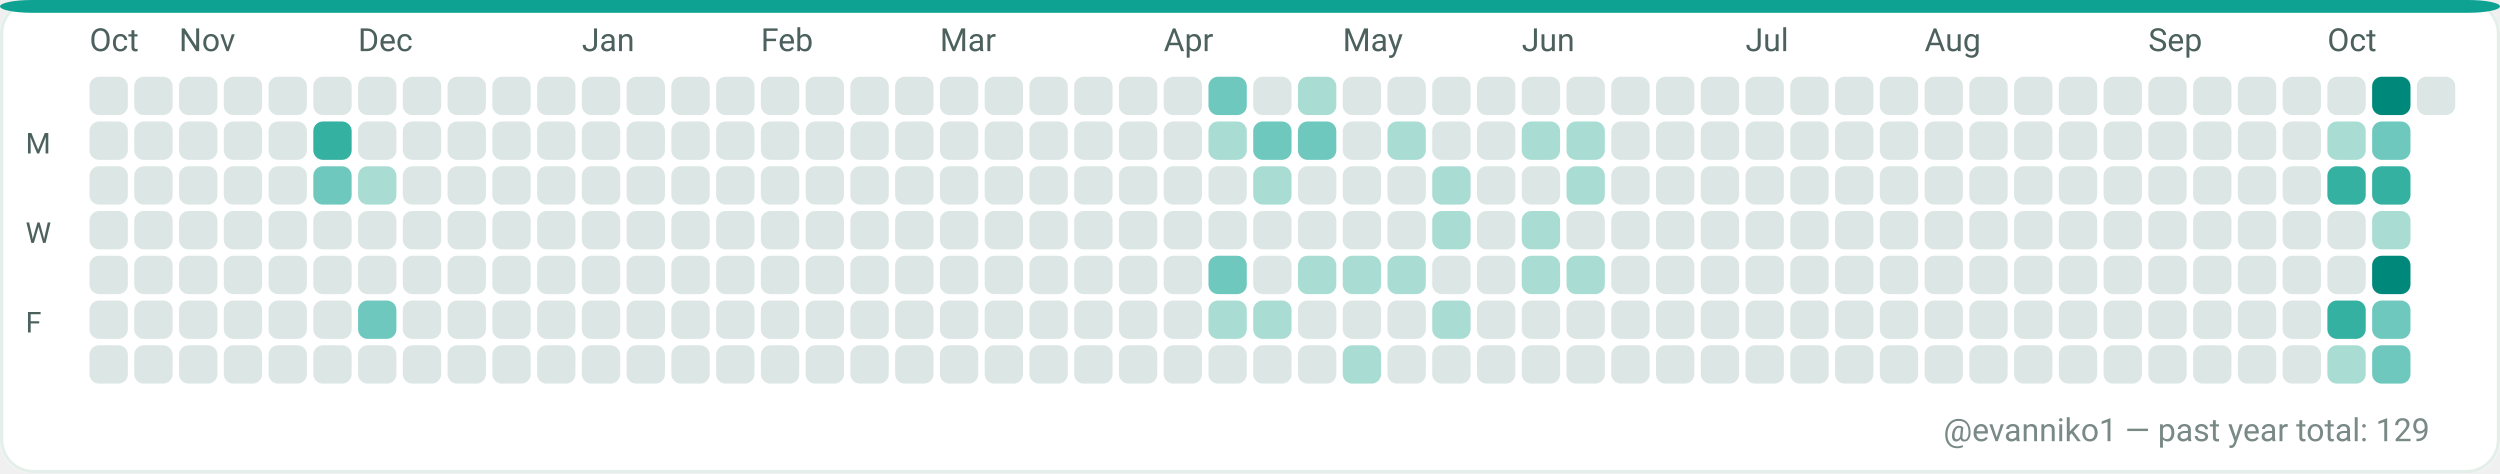
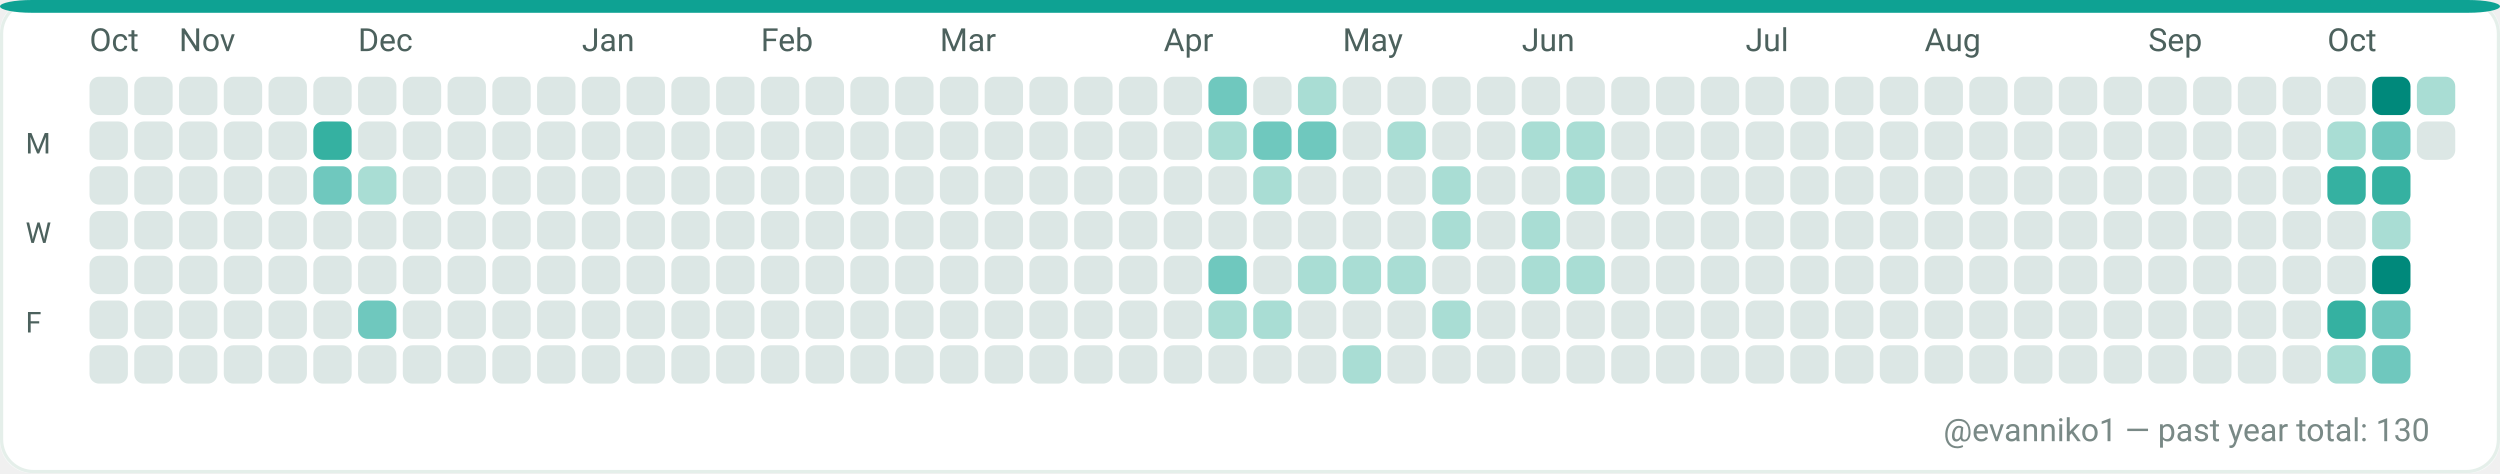
<svg xmlns="http://www.w3.org/2000/svg" width="782" height="148" viewBox="0 0 782 148" role="img" aria-label="GitHub contributions calendar for evanniko1">
  <rect x="0" y="0" width="782" height="148" rx="10" fill="#F7FAF9" />
  <rect x="0.5" y="0.5" width="781" height="147" rx="10" fill="#FFFFFF" stroke="#E5EFEA" stroke-width="1" />
  <rect x="0" y="0" width="782" height="4" rx="10" fill="#0EA293" />
  <text x="28" y="16" fill="#4C615D" font-family="ui-sans-serif, system-ui, -apple-system, Segoe UI, Roboto, Ubuntu, Cantarell, Noto Sans, Helvetica Neue, Arial" font-size="10" text-rendering="geometricPrecision">Oct</text>
  <text x="56" y="16" fill="#4C615D" font-family="ui-sans-serif, system-ui, -apple-system, Segoe UI, Roboto, Ubuntu, Cantarell, Noto Sans, Helvetica Neue, Arial" font-size="10" text-rendering="geometricPrecision">Nov</text>
  <text x="112" y="16" fill="#4C615D" font-family="ui-sans-serif, system-ui, -apple-system, Segoe UI, Roboto, Ubuntu, Cantarell, Noto Sans, Helvetica Neue, Arial" font-size="10" text-rendering="geometricPrecision">Dec</text>
  <text x="182" y="16" fill="#4C615D" font-family="ui-sans-serif, system-ui, -apple-system, Segoe UI, Roboto, Ubuntu, Cantarell, Noto Sans, Helvetica Neue, Arial" font-size="10" text-rendering="geometricPrecision">Jan</text>
  <text x="238" y="16" fill="#4C615D" font-family="ui-sans-serif, system-ui, -apple-system, Segoe UI, Roboto, Ubuntu, Cantarell, Noto Sans, Helvetica Neue, Arial" font-size="10" text-rendering="geometricPrecision">Feb</text>
  <text x="294" y="16" fill="#4C615D" font-family="ui-sans-serif, system-ui, -apple-system, Segoe UI, Roboto, Ubuntu, Cantarell, Noto Sans, Helvetica Neue, Arial" font-size="10" text-rendering="geometricPrecision">Mar</text>
  <text x="364" y="16" fill="#4C615D" font-family="ui-sans-serif, system-ui, -apple-system, Segoe UI, Roboto, Ubuntu, Cantarell, Noto Sans, Helvetica Neue, Arial" font-size="10" text-rendering="geometricPrecision">Apr</text>
  <text x="420" y="16" fill="#4C615D" font-family="ui-sans-serif, system-ui, -apple-system, Segoe UI, Roboto, Ubuntu, Cantarell, Noto Sans, Helvetica Neue, Arial" font-size="10" text-rendering="geometricPrecision">May</text>
  <text x="476" y="16" fill="#4C615D" font-family="ui-sans-serif, system-ui, -apple-system, Segoe UI, Roboto, Ubuntu, Cantarell, Noto Sans, Helvetica Neue, Arial" font-size="10" text-rendering="geometricPrecision">Jun</text>
  <text x="546" y="16" fill="#4C615D" font-family="ui-sans-serif, system-ui, -apple-system, Segoe UI, Roboto, Ubuntu, Cantarell, Noto Sans, Helvetica Neue, Arial" font-size="10" text-rendering="geometricPrecision">Jul</text>
  <text x="602" y="16" fill="#4C615D" font-family="ui-sans-serif, system-ui, -apple-system, Segoe UI, Roboto, Ubuntu, Cantarell, Noto Sans, Helvetica Neue, Arial" font-size="10" text-rendering="geometricPrecision">Aug</text>
  <text x="672" y="16" fill="#4C615D" font-family="ui-sans-serif, system-ui, -apple-system, Segoe UI, Roboto, Ubuntu, Cantarell, Noto Sans, Helvetica Neue, Arial" font-size="10" text-rendering="geometricPrecision">Sep</text>
  <text x="728" y="16" fill="#4C615D" font-family="ui-sans-serif, system-ui, -apple-system, Segoe UI, Roboto, Ubuntu, Cantarell, Noto Sans, Helvetica Neue, Arial" font-size="10" text-rendering="geometricPrecision">Oct</text>
  <text x="8" y="48" fill="#4C615D" font-family="ui-sans-serif, system-ui, -apple-system, Segoe UI, Roboto, Ubuntu, Cantarell, Noto Sans, Helvetica Neue, Arial" font-size="9" text-rendering="geometricPrecision">M</text>
  <text x="8" y="76" fill="#4C615D" font-family="ui-sans-serif, system-ui, -apple-system, Segoe UI, Roboto, Ubuntu, Cantarell, Noto Sans, Helvetica Neue, Arial" font-size="9" text-rendering="geometricPrecision">W</text>
  <text x="8" y="104" fill="#4C615D" font-family="ui-sans-serif, system-ui, -apple-system, Segoe UI, Roboto, Ubuntu, Cantarell, Noto Sans, Helvetica Neue, Arial" font-size="9" text-rendering="geometricPrecision">F</text>
  <g>
    <rect x="28" y="24" width="12" height="12" rx="3" fill="#DCE7E5" />
  </g>
  <g>
    <rect x="28" y="38" width="12" height="12" rx="3" fill="#DCE7E5" />
  </g>
  <g>
    <rect x="28" y="52" width="12" height="12" rx="3" fill="#DCE7E5" />
  </g>
  <g>
    <rect x="28" y="66" width="12" height="12" rx="3" fill="#DCE7E5" />
  </g>
  <g>
    <rect x="28" y="80" width="12" height="12" rx="3" fill="#DCE7E5" />
  </g>
  <g>
    <rect x="28" y="94" width="12" height="12" rx="3" fill="#DCE7E5" />
  </g>
  <g>
    <rect x="28" y="108" width="12" height="12" rx="3" fill="#DCE7E5" />
  </g>
  <g>
    <rect x="42" y="24" width="12" height="12" rx="3" fill="#DCE7E5" />
  </g>
  <g>
    <rect x="42" y="38" width="12" height="12" rx="3" fill="#DCE7E5" />
  </g>
  <g>
    <rect x="42" y="52" width="12" height="12" rx="3" fill="#DCE7E5" />
  </g>
  <g>
    <rect x="42" y="66" width="12" height="12" rx="3" fill="#DCE7E5" />
  </g>
  <g>
    <rect x="42" y="80" width="12" height="12" rx="3" fill="#DCE7E5" />
  </g>
  <g>
    <rect x="42" y="94" width="12" height="12" rx="3" fill="#DCE7E5" />
  </g>
  <g>
    <rect x="42" y="108" width="12" height="12" rx="3" fill="#DCE7E5" />
  </g>
  <g>
    <rect x="56" y="24" width="12" height="12" rx="3" fill="#DCE7E5" />
  </g>
  <g>
    <rect x="56" y="38" width="12" height="12" rx="3" fill="#DCE7E5" />
  </g>
  <g>
    <rect x="56" y="52" width="12" height="12" rx="3" fill="#DCE7E5" />
  </g>
  <g>
    <rect x="56" y="66" width="12" height="12" rx="3" fill="#DCE7E5" />
  </g>
  <g>
    <rect x="56" y="80" width="12" height="12" rx="3" fill="#DCE7E5" />
  </g>
  <g>
    <rect x="56" y="94" width="12" height="12" rx="3" fill="#DCE7E5" />
  </g>
  <g>
    <rect x="56" y="108" width="12" height="12" rx="3" fill="#DCE7E5" />
  </g>
  <g>
    <rect x="70" y="24" width="12" height="12" rx="3" fill="#DCE7E5" />
  </g>
  <g>
    <rect x="70" y="38" width="12" height="12" rx="3" fill="#DCE7E5" />
  </g>
  <g>
    <rect x="70" y="52" width="12" height="12" rx="3" fill="#DCE7E5" />
  </g>
  <g>
    <rect x="70" y="66" width="12" height="12" rx="3" fill="#DCE7E5" />
  </g>
  <g>
    <rect x="70" y="80" width="12" height="12" rx="3" fill="#DCE7E5" />
  </g>
  <g>
    <rect x="70" y="94" width="12" height="12" rx="3" fill="#DCE7E5" />
  </g>
  <g>
    <rect x="70" y="108" width="12" height="12" rx="3" fill="#DCE7E5" />
  </g>
  <g>
    <rect x="84" y="24" width="12" height="12" rx="3" fill="#DCE7E5" />
  </g>
  <g>
    <rect x="84" y="38" width="12" height="12" rx="3" fill="#DCE7E5" />
  </g>
  <g>
    <rect x="84" y="52" width="12" height="12" rx="3" fill="#DCE7E5" />
  </g>
  <g>
    <rect x="84" y="66" width="12" height="12" rx="3" fill="#DCE7E5" />
  </g>
  <g>
    <rect x="84" y="80" width="12" height="12" rx="3" fill="#DCE7E5" />
  </g>
  <g>
    <rect x="84" y="94" width="12" height="12" rx="3" fill="#DCE7E5" />
  </g>
  <g>
    <rect x="84" y="108" width="12" height="12" rx="3" fill="#DCE7E5" />
  </g>
  <g>
    <rect x="98" y="24" width="12" height="12" rx="3" fill="#DCE7E5" />
  </g>
  <g>
    <rect x="98" y="38" width="12" height="12" rx="3" fill="#35B1A1" />
  </g>
  <g>
    <rect x="98" y="52" width="12" height="12" rx="3" fill="#6FC8BE" />
  </g>
  <g>
    <rect x="98" y="66" width="12" height="12" rx="3" fill="#DCE7E5" />
  </g>
  <g>
    <rect x="98" y="80" width="12" height="12" rx="3" fill="#DCE7E5" />
  </g>
  <g>
    <rect x="98" y="94" width="12" height="12" rx="3" fill="#DCE7E5" />
  </g>
  <g>
    <rect x="98" y="108" width="12" height="12" rx="3" fill="#DCE7E5" />
  </g>
  <g>
    <rect x="112" y="24" width="12" height="12" rx="3" fill="#DCE7E5" />
  </g>
  <g>
    <rect x="112" y="38" width="12" height="12" rx="3" fill="#DCE7E5" />
  </g>
  <g>
    <rect x="112" y="52" width="12" height="12" rx="3" fill="#A9DDD4" />
  </g>
  <g>
    <rect x="112" y="66" width="12" height="12" rx="3" fill="#DCE7E5" />
  </g>
  <g>
    <rect x="112" y="80" width="12" height="12" rx="3" fill="#DCE7E5" />
  </g>
  <g>
    <rect x="112" y="94" width="12" height="12" rx="3" fill="#6FC8BE" />
  </g>
  <g>
    <rect x="112" y="108" width="12" height="12" rx="3" fill="#DCE7E5" />
  </g>
  <g>
    <rect x="126" y="24" width="12" height="12" rx="3" fill="#DCE7E5" />
  </g>
  <g>
    <rect x="126" y="38" width="12" height="12" rx="3" fill="#DCE7E5" />
  </g>
  <g>
    <rect x="126" y="52" width="12" height="12" rx="3" fill="#DCE7E5" />
  </g>
  <g>
    <rect x="126" y="66" width="12" height="12" rx="3" fill="#DCE7E5" />
  </g>
  <g>
    <rect x="126" y="80" width="12" height="12" rx="3" fill="#DCE7E5" />
  </g>
  <g>
    <rect x="126" y="94" width="12" height="12" rx="3" fill="#DCE7E5" />
  </g>
  <g>
    <rect x="126" y="108" width="12" height="12" rx="3" fill="#DCE7E5" />
  </g>
  <g>
    <rect x="140" y="24" width="12" height="12" rx="3" fill="#DCE7E5" />
  </g>
  <g>
    <rect x="140" y="38" width="12" height="12" rx="3" fill="#DCE7E5" />
  </g>
  <g>
    <rect x="140" y="52" width="12" height="12" rx="3" fill="#DCE7E5" />
  </g>
  <g>
    <rect x="140" y="66" width="12" height="12" rx="3" fill="#DCE7E5" />
  </g>
  <g>
    <rect x="140" y="80" width="12" height="12" rx="3" fill="#DCE7E5" />
  </g>
  <g>
    <rect x="140" y="94" width="12" height="12" rx="3" fill="#DCE7E5" />
  </g>
  <g>
    <rect x="140" y="108" width="12" height="12" rx="3" fill="#DCE7E5" />
  </g>
  <g>
    <rect x="154" y="24" width="12" height="12" rx="3" fill="#DCE7E5" />
  </g>
  <g>
    <rect x="154" y="38" width="12" height="12" rx="3" fill="#DCE7E5" />
  </g>
  <g>
    <rect x="154" y="52" width="12" height="12" rx="3" fill="#DCE7E5" />
  </g>
  <g>
    <rect x="154" y="66" width="12" height="12" rx="3" fill="#DCE7E5" />
  </g>
  <g>
    <rect x="154" y="80" width="12" height="12" rx="3" fill="#DCE7E5" />
  </g>
  <g>
    <rect x="154" y="94" width="12" height="12" rx="3" fill="#DCE7E5" />
  </g>
  <g>
    <rect x="154" y="108" width="12" height="12" rx="3" fill="#DCE7E5" />
  </g>
  <g>
    <rect x="168" y="24" width="12" height="12" rx="3" fill="#DCE7E5" />
  </g>
  <g>
    <rect x="168" y="38" width="12" height="12" rx="3" fill="#DCE7E5" />
  </g>
  <g>
    <rect x="168" y="52" width="12" height="12" rx="3" fill="#DCE7E5" />
  </g>
  <g>
    <rect x="168" y="66" width="12" height="12" rx="3" fill="#DCE7E5" />
  </g>
  <g>
    <rect x="168" y="80" width="12" height="12" rx="3" fill="#DCE7E5" />
  </g>
  <g>
    <rect x="168" y="94" width="12" height="12" rx="3" fill="#DCE7E5" />
  </g>
  <g>
    <rect x="168" y="108" width="12" height="12" rx="3" fill="#DCE7E5" />
  </g>
  <g>
    <rect x="182" y="24" width="12" height="12" rx="3" fill="#DCE7E5" />
  </g>
  <g>
    <rect x="182" y="38" width="12" height="12" rx="3" fill="#DCE7E5" />
  </g>
  <g>
    <rect x="182" y="52" width="12" height="12" rx="3" fill="#DCE7E5" />
  </g>
  <g>
    <rect x="182" y="66" width="12" height="12" rx="3" fill="#DCE7E5" />
  </g>
  <g>
    <rect x="182" y="80" width="12" height="12" rx="3" fill="#DCE7E5" />
  </g>
  <g>
    <rect x="182" y="94" width="12" height="12" rx="3" fill="#DCE7E5" />
  </g>
  <g>
    <rect x="182" y="108" width="12" height="12" rx="3" fill="#DCE7E5" />
  </g>
  <g>
    <rect x="196" y="24" width="12" height="12" rx="3" fill="#DCE7E5" />
  </g>
  <g>
    <rect x="196" y="38" width="12" height="12" rx="3" fill="#DCE7E5" />
  </g>
  <g>
    <rect x="196" y="52" width="12" height="12" rx="3" fill="#DCE7E5" />
  </g>
  <g>
    <rect x="196" y="66" width="12" height="12" rx="3" fill="#DCE7E5" />
  </g>
  <g>
    <rect x="196" y="80" width="12" height="12" rx="3" fill="#DCE7E5" />
  </g>
  <g>
    <rect x="196" y="94" width="12" height="12" rx="3" fill="#DCE7E5" />
  </g>
  <g>
    <rect x="196" y="108" width="12" height="12" rx="3" fill="#DCE7E5" />
  </g>
  <g>
    <rect x="210" y="24" width="12" height="12" rx="3" fill="#DCE7E5" />
  </g>
  <g>
    <rect x="210" y="38" width="12" height="12" rx="3" fill="#DCE7E5" />
  </g>
  <g>
    <rect x="210" y="52" width="12" height="12" rx="3" fill="#DCE7E5" />
  </g>
  <g>
    <rect x="210" y="66" width="12" height="12" rx="3" fill="#DCE7E5" />
  </g>
  <g>
    <rect x="210" y="80" width="12" height="12" rx="3" fill="#DCE7E5" />
  </g>
  <g>
    <rect x="210" y="94" width="12" height="12" rx="3" fill="#DCE7E5" />
  </g>
  <g>
    <rect x="210" y="108" width="12" height="12" rx="3" fill="#DCE7E5" />
  </g>
  <g>
    <rect x="224" y="24" width="12" height="12" rx="3" fill="#DCE7E5" />
  </g>
  <g>
    <rect x="224" y="38" width="12" height="12" rx="3" fill="#DCE7E5" />
  </g>
  <g>
    <rect x="224" y="52" width="12" height="12" rx="3" fill="#DCE7E5" />
  </g>
  <g>
    <rect x="224" y="66" width="12" height="12" rx="3" fill="#DCE7E5" />
  </g>
  <g>
    <rect x="224" y="80" width="12" height="12" rx="3" fill="#DCE7E5" />
  </g>
  <g>
    <rect x="224" y="94" width="12" height="12" rx="3" fill="#DCE7E5" />
  </g>
  <g>
    <rect x="224" y="108" width="12" height="12" rx="3" fill="#DCE7E5" />
  </g>
  <g>
    <rect x="238" y="24" width="12" height="12" rx="3" fill="#DCE7E5" />
  </g>
  <g>
    <rect x="238" y="38" width="12" height="12" rx="3" fill="#DCE7E5" />
  </g>
  <g>
    <rect x="238" y="52" width="12" height="12" rx="3" fill="#DCE7E5" />
  </g>
  <g>
    <rect x="238" y="66" width="12" height="12" rx="3" fill="#DCE7E5" />
  </g>
  <g>
    <rect x="238" y="80" width="12" height="12" rx="3" fill="#DCE7E5" />
  </g>
  <g>
    <rect x="238" y="94" width="12" height="12" rx="3" fill="#DCE7E5" />
  </g>
  <g>
    <rect x="238" y="108" width="12" height="12" rx="3" fill="#DCE7E5" />
  </g>
  <g>
    <rect x="252" y="24" width="12" height="12" rx="3" fill="#DCE7E5" />
  </g>
  <g>
    <rect x="252" y="38" width="12" height="12" rx="3" fill="#DCE7E5" />
  </g>
  <g>
    <rect x="252" y="52" width="12" height="12" rx="3" fill="#DCE7E5" />
  </g>
  <g>
    <rect x="252" y="66" width="12" height="12" rx="3" fill="#DCE7E5" />
  </g>
  <g>
    <rect x="252" y="80" width="12" height="12" rx="3" fill="#DCE7E5" />
  </g>
  <g>
    <rect x="252" y="94" width="12" height="12" rx="3" fill="#DCE7E5" />
  </g>
  <g>
    <rect x="252" y="108" width="12" height="12" rx="3" fill="#DCE7E5" />
  </g>
  <g>
    <rect x="266" y="24" width="12" height="12" rx="3" fill="#DCE7E5" />
  </g>
  <g>
    <rect x="266" y="38" width="12" height="12" rx="3" fill="#DCE7E5" />
  </g>
  <g>
    <rect x="266" y="52" width="12" height="12" rx="3" fill="#DCE7E5" />
  </g>
  <g>
    <rect x="266" y="66" width="12" height="12" rx="3" fill="#DCE7E5" />
  </g>
  <g>
    <rect x="266" y="80" width="12" height="12" rx="3" fill="#DCE7E5" />
  </g>
  <g>
    <rect x="266" y="94" width="12" height="12" rx="3" fill="#DCE7E5" />
  </g>
  <g>
    <rect x="266" y="108" width="12" height="12" rx="3" fill="#DCE7E5" />
  </g>
  <g>
    <rect x="280" y="24" width="12" height="12" rx="3" fill="#DCE7E5" />
  </g>
  <g>
    <rect x="280" y="38" width="12" height="12" rx="3" fill="#DCE7E5" />
  </g>
  <g>
    <rect x="280" y="52" width="12" height="12" rx="3" fill="#DCE7E5" />
  </g>
  <g>
    <rect x="280" y="66" width="12" height="12" rx="3" fill="#DCE7E5" />
  </g>
  <g>
    <rect x="280" y="80" width="12" height="12" rx="3" fill="#DCE7E5" />
  </g>
  <g>
    <rect x="280" y="94" width="12" height="12" rx="3" fill="#DCE7E5" />
  </g>
  <g>
    <rect x="280" y="108" width="12" height="12" rx="3" fill="#DCE7E5" />
  </g>
  <g>
    <rect x="294" y="24" width="12" height="12" rx="3" fill="#DCE7E5" />
  </g>
  <g>
    <rect x="294" y="38" width="12" height="12" rx="3" fill="#DCE7E5" />
  </g>
  <g>
    <rect x="294" y="52" width="12" height="12" rx="3" fill="#DCE7E5" />
  </g>
  <g>
    <rect x="294" y="66" width="12" height="12" rx="3" fill="#DCE7E5" />
  </g>
  <g>
    <rect x="294" y="80" width="12" height="12" rx="3" fill="#DCE7E5" />
  </g>
  <g>
    <rect x="294" y="94" width="12" height="12" rx="3" fill="#DCE7E5" />
  </g>
  <g>
    <rect x="294" y="108" width="12" height="12" rx="3" fill="#DCE7E5" />
  </g>
  <g>
    <rect x="308" y="24" width="12" height="12" rx="3" fill="#DCE7E5" />
  </g>
  <g>
    <rect x="308" y="38" width="12" height="12" rx="3" fill="#DCE7E5" />
  </g>
  <g>
    <rect x="308" y="52" width="12" height="12" rx="3" fill="#DCE7E5" />
  </g>
  <g>
    <rect x="308" y="66" width="12" height="12" rx="3" fill="#DCE7E5" />
  </g>
  <g>
    <rect x="308" y="80" width="12" height="12" rx="3" fill="#DCE7E5" />
  </g>
  <g>
    <rect x="308" y="94" width="12" height="12" rx="3" fill="#DCE7E5" />
  </g>
  <g>
    <rect x="308" y="108" width="12" height="12" rx="3" fill="#DCE7E5" />
  </g>
  <g>
    <rect x="322" y="24" width="12" height="12" rx="3" fill="#DCE7E5" />
  </g>
  <g>
    <rect x="322" y="38" width="12" height="12" rx="3" fill="#DCE7E5" />
  </g>
  <g>
    <rect x="322" y="52" width="12" height="12" rx="3" fill="#DCE7E5" />
  </g>
  <g>
    <rect x="322" y="66" width="12" height="12" rx="3" fill="#DCE7E5" />
  </g>
  <g>
    <rect x="322" y="80" width="12" height="12" rx="3" fill="#DCE7E5" />
  </g>
  <g>
    <rect x="322" y="94" width="12" height="12" rx="3" fill="#DCE7E5" />
  </g>
  <g>
    <rect x="322" y="108" width="12" height="12" rx="3" fill="#DCE7E5" />
  </g>
  <g>
    <rect x="336" y="24" width="12" height="12" rx="3" fill="#DCE7E5" />
  </g>
  <g>
    <rect x="336" y="38" width="12" height="12" rx="3" fill="#DCE7E5" />
  </g>
  <g>
    <rect x="336" y="52" width="12" height="12" rx="3" fill="#DCE7E5" />
  </g>
  <g>
    <rect x="336" y="66" width="12" height="12" rx="3" fill="#DCE7E5" />
  </g>
  <g>
    <rect x="336" y="80" width="12" height="12" rx="3" fill="#DCE7E5" />
  </g>
  <g>
    <rect x="336" y="94" width="12" height="12" rx="3" fill="#DCE7E5" />
  </g>
  <g>
    <rect x="336" y="108" width="12" height="12" rx="3" fill="#DCE7E5" />
  </g>
  <g>
    <rect x="350" y="24" width="12" height="12" rx="3" fill="#DCE7E5" />
  </g>
  <g>
    <rect x="350" y="38" width="12" height="12" rx="3" fill="#DCE7E5" />
  </g>
  <g>
    <rect x="350" y="52" width="12" height="12" rx="3" fill="#DCE7E5" />
  </g>
  <g>
    <rect x="350" y="66" width="12" height="12" rx="3" fill="#DCE7E5" />
  </g>
  <g>
    <rect x="350" y="80" width="12" height="12" rx="3" fill="#DCE7E5" />
  </g>
  <g>
    <rect x="350" y="94" width="12" height="12" rx="3" fill="#DCE7E5" />
  </g>
  <g>
    <rect x="350" y="108" width="12" height="12" rx="3" fill="#DCE7E5" />
  </g>
  <g>
    <rect x="364" y="24" width="12" height="12" rx="3" fill="#DCE7E5" />
  </g>
  <g>
    <rect x="364" y="38" width="12" height="12" rx="3" fill="#DCE7E5" />
  </g>
  <g>
    <rect x="364" y="52" width="12" height="12" rx="3" fill="#DCE7E5" />
  </g>
  <g>
    <rect x="364" y="66" width="12" height="12" rx="3" fill="#DCE7E5" />
  </g>
  <g>
    <rect x="364" y="80" width="12" height="12" rx="3" fill="#DCE7E5" />
  </g>
  <g>
    <rect x="364" y="94" width="12" height="12" rx="3" fill="#DCE7E5" />
  </g>
  <g>
    <rect x="364" y="108" width="12" height="12" rx="3" fill="#DCE7E5" />
  </g>
  <g>
    <rect x="378" y="24" width="12" height="12" rx="3" fill="#6FC8BE" />
  </g>
  <g>
    <rect x="378" y="38" width="12" height="12" rx="3" fill="#A9DDD4" />
  </g>
  <g>
    <rect x="378" y="52" width="12" height="12" rx="3" fill="#DCE7E5" />
  </g>
  <g>
    <rect x="378" y="66" width="12" height="12" rx="3" fill="#DCE7E5" />
  </g>
  <g>
    <rect x="378" y="80" width="12" height="12" rx="3" fill="#6FC8BE" />
  </g>
  <g>
    <rect x="378" y="94" width="12" height="12" rx="3" fill="#A9DDD4" />
  </g>
  <g>
    <rect x="378" y="108" width="12" height="12" rx="3" fill="#DCE7E5" />
  </g>
  <g>
    <rect x="392" y="24" width="12" height="12" rx="3" fill="#DCE7E5" />
  </g>
  <g>
    <rect x="392" y="38" width="12" height="12" rx="3" fill="#6FC8BE" />
  </g>
  <g>
    <rect x="392" y="52" width="12" height="12" rx="3" fill="#A9DDD4" />
  </g>
  <g>
    <rect x="392" y="66" width="12" height="12" rx="3" fill="#DCE7E5" />
  </g>
  <g>
    <rect x="392" y="80" width="12" height="12" rx="3" fill="#DCE7E5" />
  </g>
  <g>
    <rect x="392" y="94" width="12" height="12" rx="3" fill="#A9DDD4" />
  </g>
  <g>
    <rect x="392" y="108" width="12" height="12" rx="3" fill="#DCE7E5" />
  </g>
  <g>
    <rect x="406" y="24" width="12" height="12" rx="3" fill="#A9DDD4" />
  </g>
  <g>
    <rect x="406" y="38" width="12" height="12" rx="3" fill="#6FC8BE" />
  </g>
  <g>
    <rect x="406" y="52" width="12" height="12" rx="3" fill="#DCE7E5" />
  </g>
  <g>
    <rect x="406" y="66" width="12" height="12" rx="3" fill="#DCE7E5" />
  </g>
  <g>
    <rect x="406" y="80" width="12" height="12" rx="3" fill="#A9DDD4" />
  </g>
  <g>
    <rect x="406" y="94" width="12" height="12" rx="3" fill="#DCE7E5" />
  </g>
  <g>
    <rect x="406" y="108" width="12" height="12" rx="3" fill="#DCE7E5" />
  </g>
  <g>
    <rect x="420" y="24" width="12" height="12" rx="3" fill="#DCE7E5" />
  </g>
  <g>
    <rect x="420" y="38" width="12" height="12" rx="3" fill="#DCE7E5" />
  </g>
  <g>
    <rect x="420" y="52" width="12" height="12" rx="3" fill="#DCE7E5" />
  </g>
  <g>
    <rect x="420" y="66" width="12" height="12" rx="3" fill="#DCE7E5" />
  </g>
  <g>
    <rect x="420" y="80" width="12" height="12" rx="3" fill="#A9DDD4" />
  </g>
  <g>
    <rect x="420" y="94" width="12" height="12" rx="3" fill="#DCE7E5" />
  </g>
  <g>
    <rect x="420" y="108" width="12" height="12" rx="3" fill="#A9DDD4" />
  </g>
  <g>
    <rect x="434" y="24" width="12" height="12" rx="3" fill="#DCE7E5" />
  </g>
  <g>
    <rect x="434" y="38" width="12" height="12" rx="3" fill="#A9DDD4" />
  </g>
  <g>
    <rect x="434" y="52" width="12" height="12" rx="3" fill="#DCE7E5" />
  </g>
  <g>
    <rect x="434" y="66" width="12" height="12" rx="3" fill="#DCE7E5" />
  </g>
  <g>
    <rect x="434" y="80" width="12" height="12" rx="3" fill="#A9DDD4" />
  </g>
  <g>
    <rect x="434" y="94" width="12" height="12" rx="3" fill="#DCE7E5" />
  </g>
  <g>
    <rect x="434" y="108" width="12" height="12" rx="3" fill="#DCE7E5" />
  </g>
  <g>
    <rect x="448" y="24" width="12" height="12" rx="3" fill="#DCE7E5" />
  </g>
  <g>
    <rect x="448" y="38" width="12" height="12" rx="3" fill="#DCE7E5" />
  </g>
  <g>
    <rect x="448" y="52" width="12" height="12" rx="3" fill="#A9DDD4" />
  </g>
  <g>
    <rect x="448" y="66" width="12" height="12" rx="3" fill="#A9DDD4" />
  </g>
  <g>
    <rect x="448" y="80" width="12" height="12" rx="3" fill="#DCE7E5" />
  </g>
  <g>
    <rect x="448" y="94" width="12" height="12" rx="3" fill="#A9DDD4" />
  </g>
  <g>
    <rect x="448" y="108" width="12" height="12" rx="3" fill="#DCE7E5" />
  </g>
  <g>
    <rect x="462" y="24" width="12" height="12" rx="3" fill="#DCE7E5" />
  </g>
  <g>
    <rect x="462" y="38" width="12" height="12" rx="3" fill="#DCE7E5" />
  </g>
  <g>
    <rect x="462" y="52" width="12" height="12" rx="3" fill="#DCE7E5" />
  </g>
  <g>
    <rect x="462" y="66" width="12" height="12" rx="3" fill="#DCE7E5" />
  </g>
  <g>
    <rect x="462" y="80" width="12" height="12" rx="3" fill="#DCE7E5" />
  </g>
  <g>
    <rect x="462" y="94" width="12" height="12" rx="3" fill="#DCE7E5" />
  </g>
  <g>
    <rect x="462" y="108" width="12" height="12" rx="3" fill="#DCE7E5" />
  </g>
  <g>
    <rect x="476" y="24" width="12" height="12" rx="3" fill="#DCE7E5" />
  </g>
  <g>
    <rect x="476" y="38" width="12" height="12" rx="3" fill="#A9DDD4" />
  </g>
  <g>
    <rect x="476" y="52" width="12" height="12" rx="3" fill="#DCE7E5" />
  </g>
  <g>
    <rect x="476" y="66" width="12" height="12" rx="3" fill="#A9DDD4" />
  </g>
  <g>
    <rect x="476" y="80" width="12" height="12" rx="3" fill="#A9DDD4" />
  </g>
  <g>
    <rect x="476" y="94" width="12" height="12" rx="3" fill="#DCE7E5" />
  </g>
  <g>
    <rect x="476" y="108" width="12" height="12" rx="3" fill="#DCE7E5" />
  </g>
  <g>
    <rect x="490" y="24" width="12" height="12" rx="3" fill="#DCE7E5" />
  </g>
  <g>
    <rect x="490" y="38" width="12" height="12" rx="3" fill="#A9DDD4" />
  </g>
  <g>
    <rect x="490" y="52" width="12" height="12" rx="3" fill="#A9DDD4" />
  </g>
  <g>
    <rect x="490" y="66" width="12" height="12" rx="3" fill="#DCE7E5" />
  </g>
  <g>
    <rect x="490" y="80" width="12" height="12" rx="3" fill="#A9DDD4" />
  </g>
  <g>
    <rect x="490" y="94" width="12" height="12" rx="3" fill="#DCE7E5" />
  </g>
  <g>
    <rect x="490" y="108" width="12" height="12" rx="3" fill="#DCE7E5" />
  </g>
  <g>
    <rect x="504" y="24" width="12" height="12" rx="3" fill="#DCE7E5" />
  </g>
  <g>
    <rect x="504" y="38" width="12" height="12" rx="3" fill="#DCE7E5" />
  </g>
  <g>
    <rect x="504" y="52" width="12" height="12" rx="3" fill="#DCE7E5" />
  </g>
  <g>
    <rect x="504" y="66" width="12" height="12" rx="3" fill="#DCE7E5" />
  </g>
  <g>
    <rect x="504" y="80" width="12" height="12" rx="3" fill="#DCE7E5" />
  </g>
  <g>
    <rect x="504" y="94" width="12" height="12" rx="3" fill="#DCE7E5" />
  </g>
  <g>
    <rect x="504" y="108" width="12" height="12" rx="3" fill="#DCE7E5" />
  </g>
  <g>
    <rect x="518" y="24" width="12" height="12" rx="3" fill="#DCE7E5" />
  </g>
  <g>
    <rect x="518" y="38" width="12" height="12" rx="3" fill="#DCE7E5" />
  </g>
  <g>
    <rect x="518" y="52" width="12" height="12" rx="3" fill="#DCE7E5" />
  </g>
  <g>
    <rect x="518" y="66" width="12" height="12" rx="3" fill="#DCE7E5" />
  </g>
  <g>
    <rect x="518" y="80" width="12" height="12" rx="3" fill="#DCE7E5" />
  </g>
  <g>
    <rect x="518" y="94" width="12" height="12" rx="3" fill="#DCE7E5" />
  </g>
  <g>
    <rect x="518" y="108" width="12" height="12" rx="3" fill="#DCE7E5" />
  </g>
  <g>
    <rect x="532" y="24" width="12" height="12" rx="3" fill="#DCE7E5" />
  </g>
  <g>
    <rect x="532" y="38" width="12" height="12" rx="3" fill="#DCE7E5" />
  </g>
  <g>
    <rect x="532" y="52" width="12" height="12" rx="3" fill="#DCE7E5" />
  </g>
  <g>
    <rect x="532" y="66" width="12" height="12" rx="3" fill="#DCE7E5" />
  </g>
  <g>
    <rect x="532" y="80" width="12" height="12" rx="3" fill="#DCE7E5" />
  </g>
  <g>
    <rect x="532" y="94" width="12" height="12" rx="3" fill="#DCE7E5" />
  </g>
  <g>
    <rect x="532" y="108" width="12" height="12" rx="3" fill="#DCE7E5" />
  </g>
  <g>
    <rect x="546" y="24" width="12" height="12" rx="3" fill="#DCE7E5" />
  </g>
  <g>
    <rect x="546" y="38" width="12" height="12" rx="3" fill="#DCE7E5" />
  </g>
  <g>
    <rect x="546" y="52" width="12" height="12" rx="3" fill="#DCE7E5" />
  </g>
  <g>
    <rect x="546" y="66" width="12" height="12" rx="3" fill="#DCE7E5" />
  </g>
  <g>
    <rect x="546" y="80" width="12" height="12" rx="3" fill="#DCE7E5" />
  </g>
  <g>
    <rect x="546" y="94" width="12" height="12" rx="3" fill="#DCE7E5" />
  </g>
  <g>
    <rect x="546" y="108" width="12" height="12" rx="3" fill="#DCE7E5" />
  </g>
  <g>
    <rect x="560" y="24" width="12" height="12" rx="3" fill="#DCE7E5" />
  </g>
  <g>
    <rect x="560" y="38" width="12" height="12" rx="3" fill="#DCE7E5" />
  </g>
  <g>
    <rect x="560" y="52" width="12" height="12" rx="3" fill="#DCE7E5" />
  </g>
  <g>
    <rect x="560" y="66" width="12" height="12" rx="3" fill="#DCE7E5" />
  </g>
  <g>
    <rect x="560" y="80" width="12" height="12" rx="3" fill="#DCE7E5" />
  </g>
  <g>
    <rect x="560" y="94" width="12" height="12" rx="3" fill="#DCE7E5" />
  </g>
  <g>
    <rect x="560" y="108" width="12" height="12" rx="3" fill="#DCE7E5" />
  </g>
  <g>
    <rect x="574" y="24" width="12" height="12" rx="3" fill="#DCE7E5" />
  </g>
  <g>
    <rect x="574" y="38" width="12" height="12" rx="3" fill="#DCE7E5" />
  </g>
  <g>
    <rect x="574" y="52" width="12" height="12" rx="3" fill="#DCE7E5" />
  </g>
  <g>
    <rect x="574" y="66" width="12" height="12" rx="3" fill="#DCE7E5" />
  </g>
  <g>
    <rect x="574" y="80" width="12" height="12" rx="3" fill="#DCE7E5" />
  </g>
  <g>
    <rect x="574" y="94" width="12" height="12" rx="3" fill="#DCE7E5" />
  </g>
  <g>
    <rect x="574" y="108" width="12" height="12" rx="3" fill="#DCE7E5" />
  </g>
  <g>
    <rect x="588" y="24" width="12" height="12" rx="3" fill="#DCE7E5" />
  </g>
  <g>
    <rect x="588" y="38" width="12" height="12" rx="3" fill="#DCE7E5" />
  </g>
  <g>
    <rect x="588" y="52" width="12" height="12" rx="3" fill="#DCE7E5" />
  </g>
  <g>
    <rect x="588" y="66" width="12" height="12" rx="3" fill="#DCE7E5" />
  </g>
  <g>
    <rect x="588" y="80" width="12" height="12" rx="3" fill="#DCE7E5" />
  </g>
  <g>
    <rect x="588" y="94" width="12" height="12" rx="3" fill="#DCE7E5" />
  </g>
  <g>
    <rect x="588" y="108" width="12" height="12" rx="3" fill="#DCE7E5" />
  </g>
  <g>
    <rect x="602" y="24" width="12" height="12" rx="3" fill="#DCE7E5" />
  </g>
  <g>
    <rect x="602" y="38" width="12" height="12" rx="3" fill="#DCE7E5" />
  </g>
  <g>
    <rect x="602" y="52" width="12" height="12" rx="3" fill="#DCE7E5" />
  </g>
  <g>
    <rect x="602" y="66" width="12" height="12" rx="3" fill="#DCE7E5" />
  </g>
  <g>
    <rect x="602" y="80" width="12" height="12" rx="3" fill="#DCE7E5" />
  </g>
  <g>
    <rect x="602" y="94" width="12" height="12" rx="3" fill="#DCE7E5" />
  </g>
  <g>
    <rect x="602" y="108" width="12" height="12" rx="3" fill="#DCE7E5" />
  </g>
  <g>
    <rect x="616" y="24" width="12" height="12" rx="3" fill="#DCE7E5" />
  </g>
  <g>
    <rect x="616" y="38" width="12" height="12" rx="3" fill="#DCE7E5" />
  </g>
  <g>
    <rect x="616" y="52" width="12" height="12" rx="3" fill="#DCE7E5" />
  </g>
  <g>
    <rect x="616" y="66" width="12" height="12" rx="3" fill="#DCE7E5" />
  </g>
  <g>
    <rect x="616" y="80" width="12" height="12" rx="3" fill="#DCE7E5" />
  </g>
  <g>
    <rect x="616" y="94" width="12" height="12" rx="3" fill="#DCE7E5" />
  </g>
  <g>
    <rect x="616" y="108" width="12" height="12" rx="3" fill="#DCE7E5" />
  </g>
  <g>
    <rect x="630" y="24" width="12" height="12" rx="3" fill="#DCE7E5" />
  </g>
  <g>
    <rect x="630" y="38" width="12" height="12" rx="3" fill="#DCE7E5" />
  </g>
  <g>
    <rect x="630" y="52" width="12" height="12" rx="3" fill="#DCE7E5" />
  </g>
  <g>
    <rect x="630" y="66" width="12" height="12" rx="3" fill="#DCE7E5" />
  </g>
  <g>
    <rect x="630" y="80" width="12" height="12" rx="3" fill="#DCE7E5" />
  </g>
  <g>
    <rect x="630" y="94" width="12" height="12" rx="3" fill="#DCE7E5" />
  </g>
  <g>
    <rect x="630" y="108" width="12" height="12" rx="3" fill="#DCE7E5" />
  </g>
  <g>
    <rect x="644" y="24" width="12" height="12" rx="3" fill="#DCE7E5" />
  </g>
  <g>
    <rect x="644" y="38" width="12" height="12" rx="3" fill="#DCE7E5" />
  </g>
  <g>
    <rect x="644" y="52" width="12" height="12" rx="3" fill="#DCE7E5" />
  </g>
  <g>
    <rect x="644" y="66" width="12" height="12" rx="3" fill="#DCE7E5" />
  </g>
  <g>
    <rect x="644" y="80" width="12" height="12" rx="3" fill="#DCE7E5" />
  </g>
  <g>
    <rect x="644" y="94" width="12" height="12" rx="3" fill="#DCE7E5" />
  </g>
  <g>
    <rect x="644" y="108" width="12" height="12" rx="3" fill="#DCE7E5" />
  </g>
  <g>
    <rect x="658" y="24" width="12" height="12" rx="3" fill="#DCE7E5" />
  </g>
  <g>
    <rect x="658" y="38" width="12" height="12" rx="3" fill="#DCE7E5" />
  </g>
  <g>
    <rect x="658" y="52" width="12" height="12" rx="3" fill="#DCE7E5" />
  </g>
  <g>
    <rect x="658" y="66" width="12" height="12" rx="3" fill="#DCE7E5" />
  </g>
  <g>
    <rect x="658" y="80" width="12" height="12" rx="3" fill="#DCE7E5" />
  </g>
  <g>
    <rect x="658" y="94" width="12" height="12" rx="3" fill="#DCE7E5" />
  </g>
  <g>
    <rect x="658" y="108" width="12" height="12" rx="3" fill="#DCE7E5" />
  </g>
  <g>
    <rect x="672" y="24" width="12" height="12" rx="3" fill="#DCE7E5" />
  </g>
  <g>
    <rect x="672" y="38" width="12" height="12" rx="3" fill="#DCE7E5" />
  </g>
  <g>
    <rect x="672" y="52" width="12" height="12" rx="3" fill="#DCE7E5" />
  </g>
  <g>
    <rect x="672" y="66" width="12" height="12" rx="3" fill="#DCE7E5" />
  </g>
  <g>
    <rect x="672" y="80" width="12" height="12" rx="3" fill="#DCE7E5" />
  </g>
  <g>
    <rect x="672" y="94" width="12" height="12" rx="3" fill="#DCE7E5" />
  </g>
  <g>
    <rect x="672" y="108" width="12" height="12" rx="3" fill="#DCE7E5" />
  </g>
  <g>
    <rect x="686" y="24" width="12" height="12" rx="3" fill="#DCE7E5" />
  </g>
  <g>
    <rect x="686" y="38" width="12" height="12" rx="3" fill="#DCE7E5" />
  </g>
  <g>
    <rect x="686" y="52" width="12" height="12" rx="3" fill="#DCE7E5" />
  </g>
  <g>
    <rect x="686" y="66" width="12" height="12" rx="3" fill="#DCE7E5" />
  </g>
  <g>
    <rect x="686" y="80" width="12" height="12" rx="3" fill="#DCE7E5" />
  </g>
  <g>
    <rect x="686" y="94" width="12" height="12" rx="3" fill="#DCE7E5" />
  </g>
  <g>
    <rect x="686" y="108" width="12" height="12" rx="3" fill="#DCE7E5" />
  </g>
  <g>
    <rect x="700" y="24" width="12" height="12" rx="3" fill="#DCE7E5" />
  </g>
  <g>
    <rect x="700" y="38" width="12" height="12" rx="3" fill="#DCE7E5" />
  </g>
  <g>
    <rect x="700" y="52" width="12" height="12" rx="3" fill="#DCE7E5" />
  </g>
  <g>
    <rect x="700" y="66" width="12" height="12" rx="3" fill="#DCE7E5" />
  </g>
  <g>
    <rect x="700" y="80" width="12" height="12" rx="3" fill="#DCE7E5" />
  </g>
  <g>
    <rect x="700" y="94" width="12" height="12" rx="3" fill="#DCE7E5" />
  </g>
  <g>
    <rect x="700" y="108" width="12" height="12" rx="3" fill="#DCE7E5" />
  </g>
  <g>
    <rect x="714" y="24" width="12" height="12" rx="3" fill="#DCE7E5" />
  </g>
  <g>
    <rect x="714" y="38" width="12" height="12" rx="3" fill="#DCE7E5" />
  </g>
  <g>
    <rect x="714" y="52" width="12" height="12" rx="3" fill="#DCE7E5" />
  </g>
  <g>
    <rect x="714" y="66" width="12" height="12" rx="3" fill="#DCE7E5" />
  </g>
  <g>
    <rect x="714" y="80" width="12" height="12" rx="3" fill="#DCE7E5" />
  </g>
  <g>
    <rect x="714" y="94" width="12" height="12" rx="3" fill="#DCE7E5" />
  </g>
  <g>
    <rect x="714" y="108" width="12" height="12" rx="3" fill="#DCE7E5" />
  </g>
  <g>
    <rect x="728" y="24" width="12" height="12" rx="3" fill="#DCE7E5" />
  </g>
  <g>
    <rect x="728" y="38" width="12" height="12" rx="3" fill="#A9DDD4" />
  </g>
  <g>
    <rect x="728" y="52" width="12" height="12" rx="3" fill="#35B1A1" />
  </g>
  <g>
    <rect x="728" y="66" width="12" height="12" rx="3" fill="#DCE7E5" />
  </g>
  <g>
    <rect x="728" y="80" width="12" height="12" rx="3" fill="#DCE7E5" />
  </g>
  <g>
    <rect x="728" y="94" width="12" height="12" rx="3" fill="#35B1A1" />
  </g>
  <g>
    <rect x="728" y="108" width="12" height="12" rx="3" fill="#A9DDD4" />
  </g>
  <g>
    <rect x="742" y="24" width="12" height="12" rx="3" fill="#00897B" />
  </g>
  <g>
    <rect x="742" y="38" width="12" height="12" rx="3" fill="#6FC8BE" />
  </g>
  <g>
    <rect x="742" y="52" width="12" height="12" rx="3" fill="#35B1A1" />
  </g>
  <g>
    <rect x="742" y="66" width="12" height="12" rx="3" fill="#A9DDD4" />
  </g>
  <g>
    <rect x="742" y="80" width="12" height="12" rx="3" fill="#00897B" />
  </g>
  <g>
    <rect x="742" y="94" width="12" height="12" rx="3" fill="#6FC8BE" />
  </g>
  <g>
    <rect x="742" y="108" width="12" height="12" rx="3" fill="#6FC8BE" />
  </g>
  <g>
-     <rect x="756" y="24" width="12" height="12" rx="3" fill="#DCE7E5" />
-   </g>
-   <text x="760" y="138" fill="#4C615D" font-family="ui-sans-serif, system-ui, -apple-system, Segoe UI, Roboto, Ubuntu, Cantarell, Noto Sans, Helvetica Neue, Arial" font-size="10" text-anchor="end" opacity="0.75">@evanniko1 — past year total: 129</text>
+     <rect x="756" y="24" width="12" height="12" rx="3" fill="#A9DDD4" />
+   </g>
+   <g>
+     <rect x="756" y="38" width="12" height="12" rx="3" fill="#DCE7E5" />
+   </g>
+   <text x="760" y="138" fill="#4C615D" font-family="ui-sans-serif, system-ui, -apple-system, Segoe UI, Roboto, Ubuntu, Cantarell, Noto Sans, Helvetica Neue, Arial" font-size="10" text-anchor="end" opacity="0.75">@evanniko1 — past year total: 130</text>
</svg>
